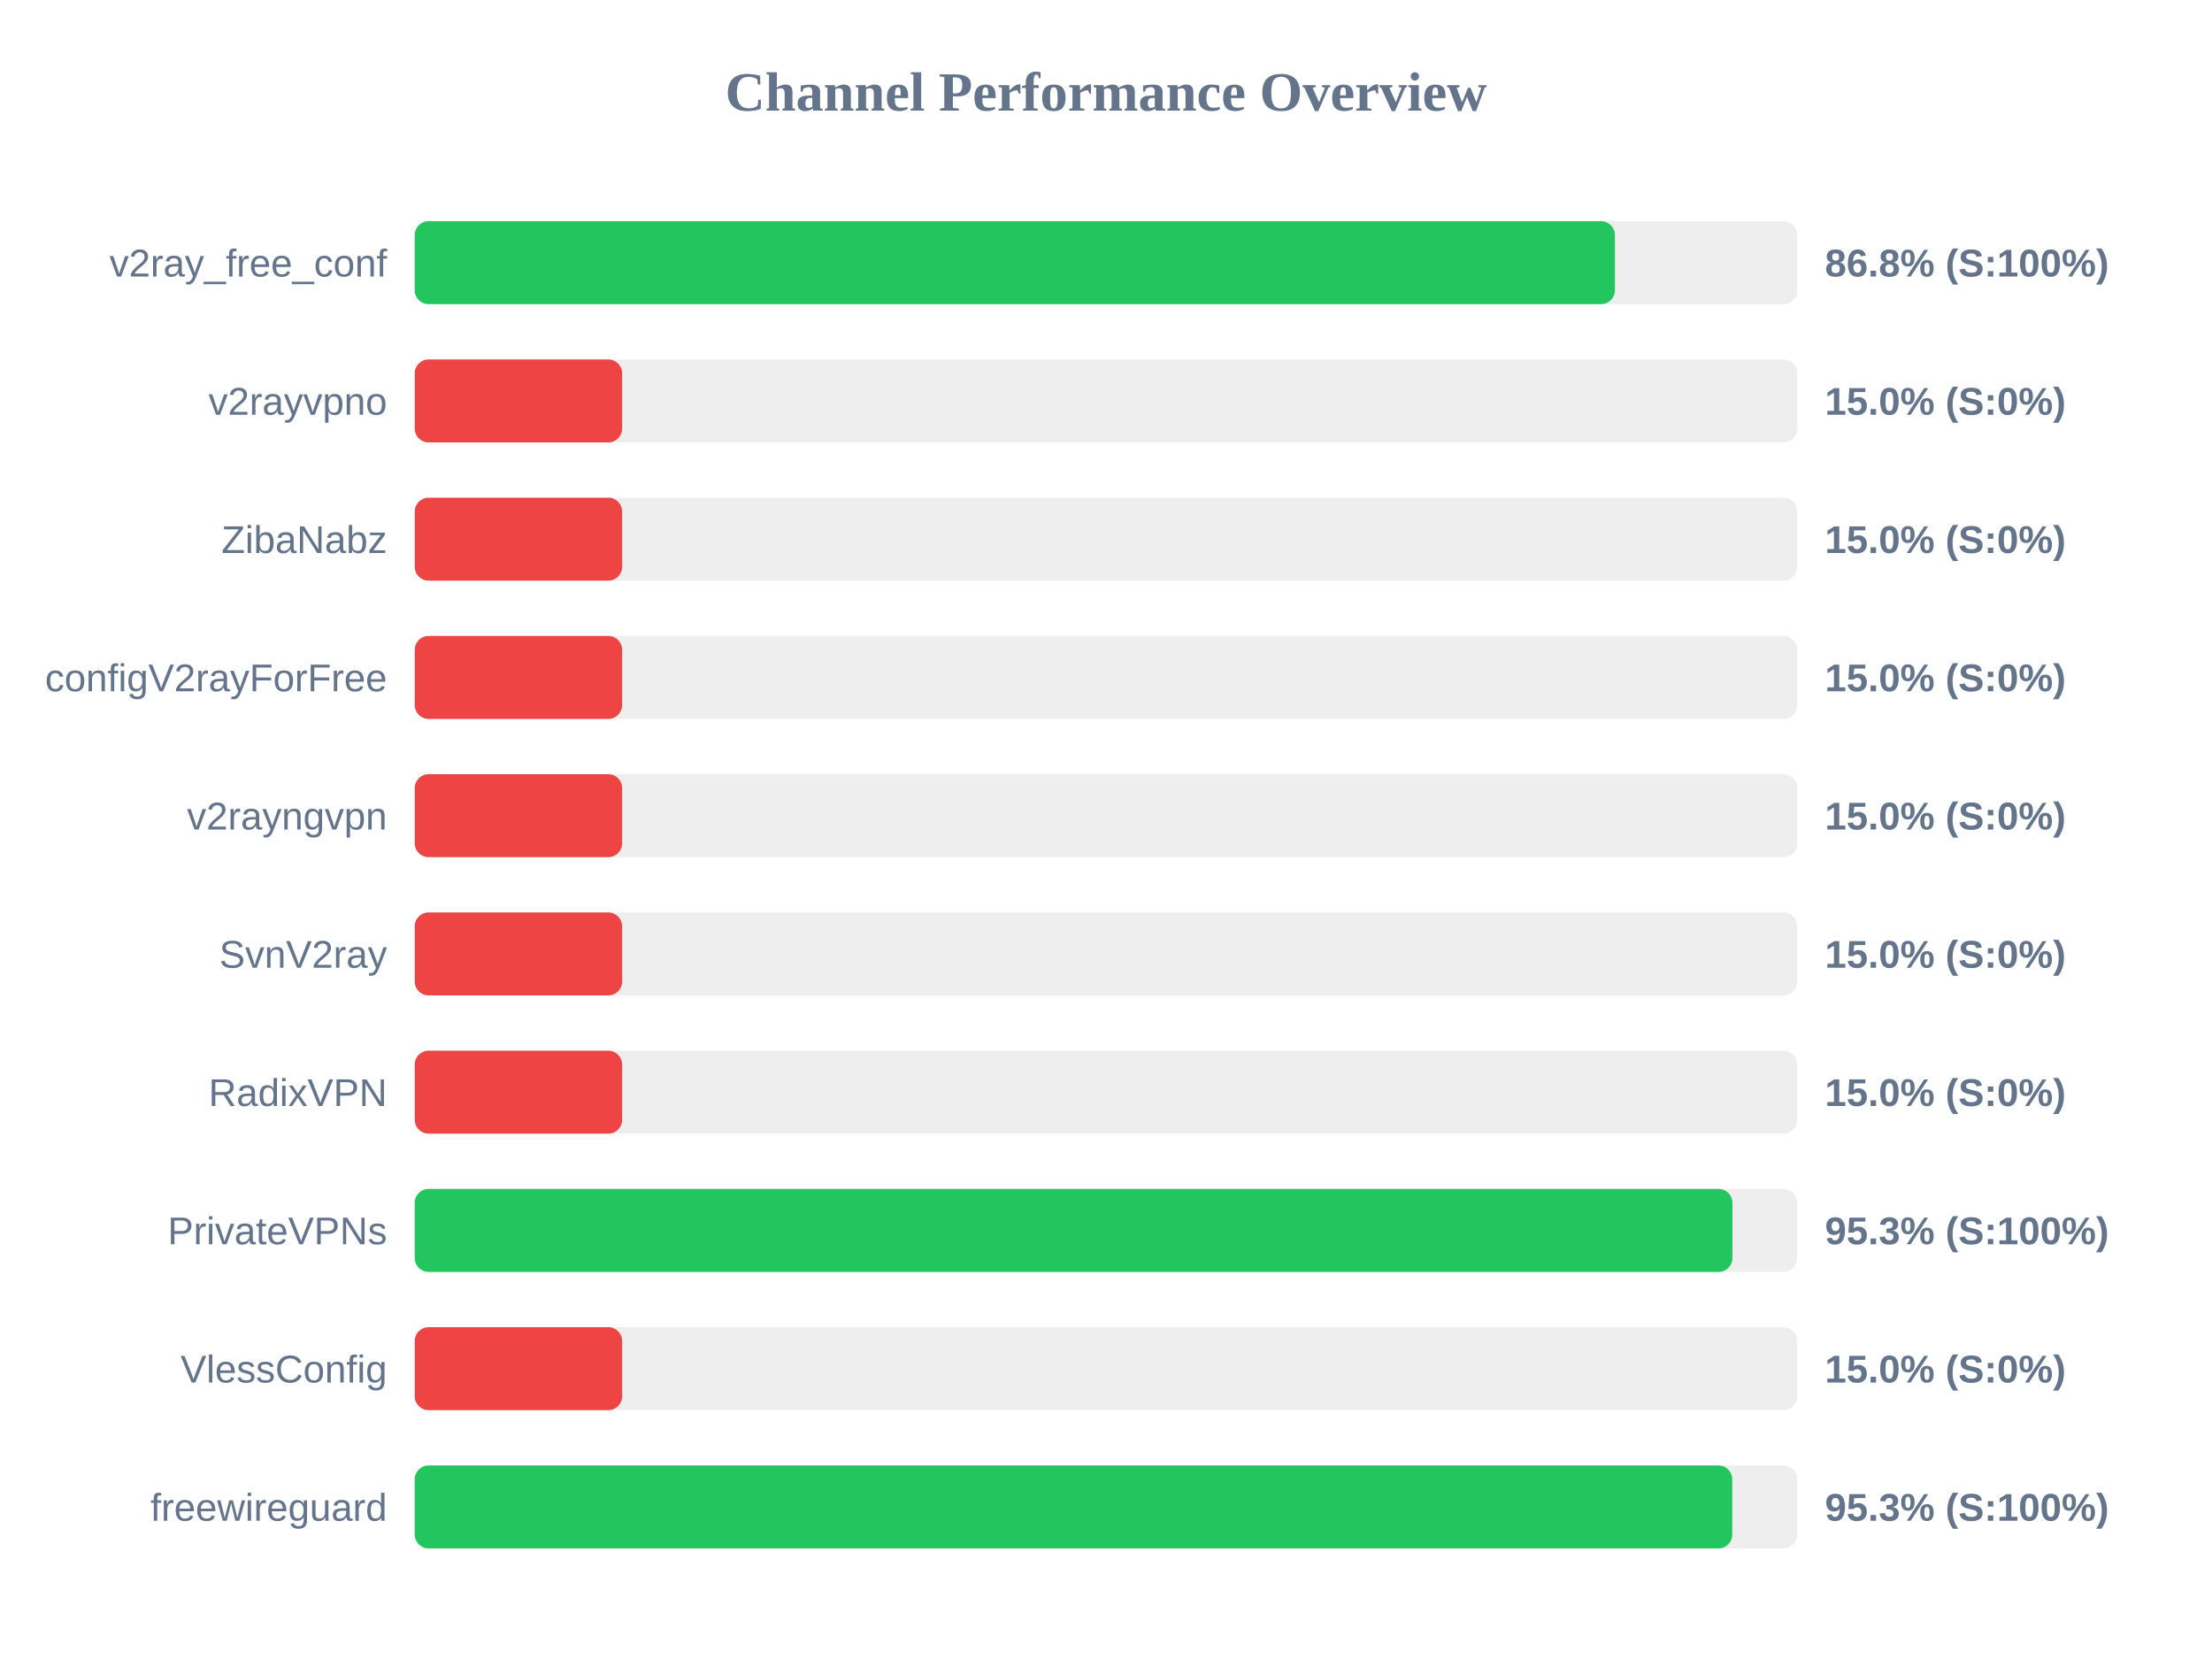
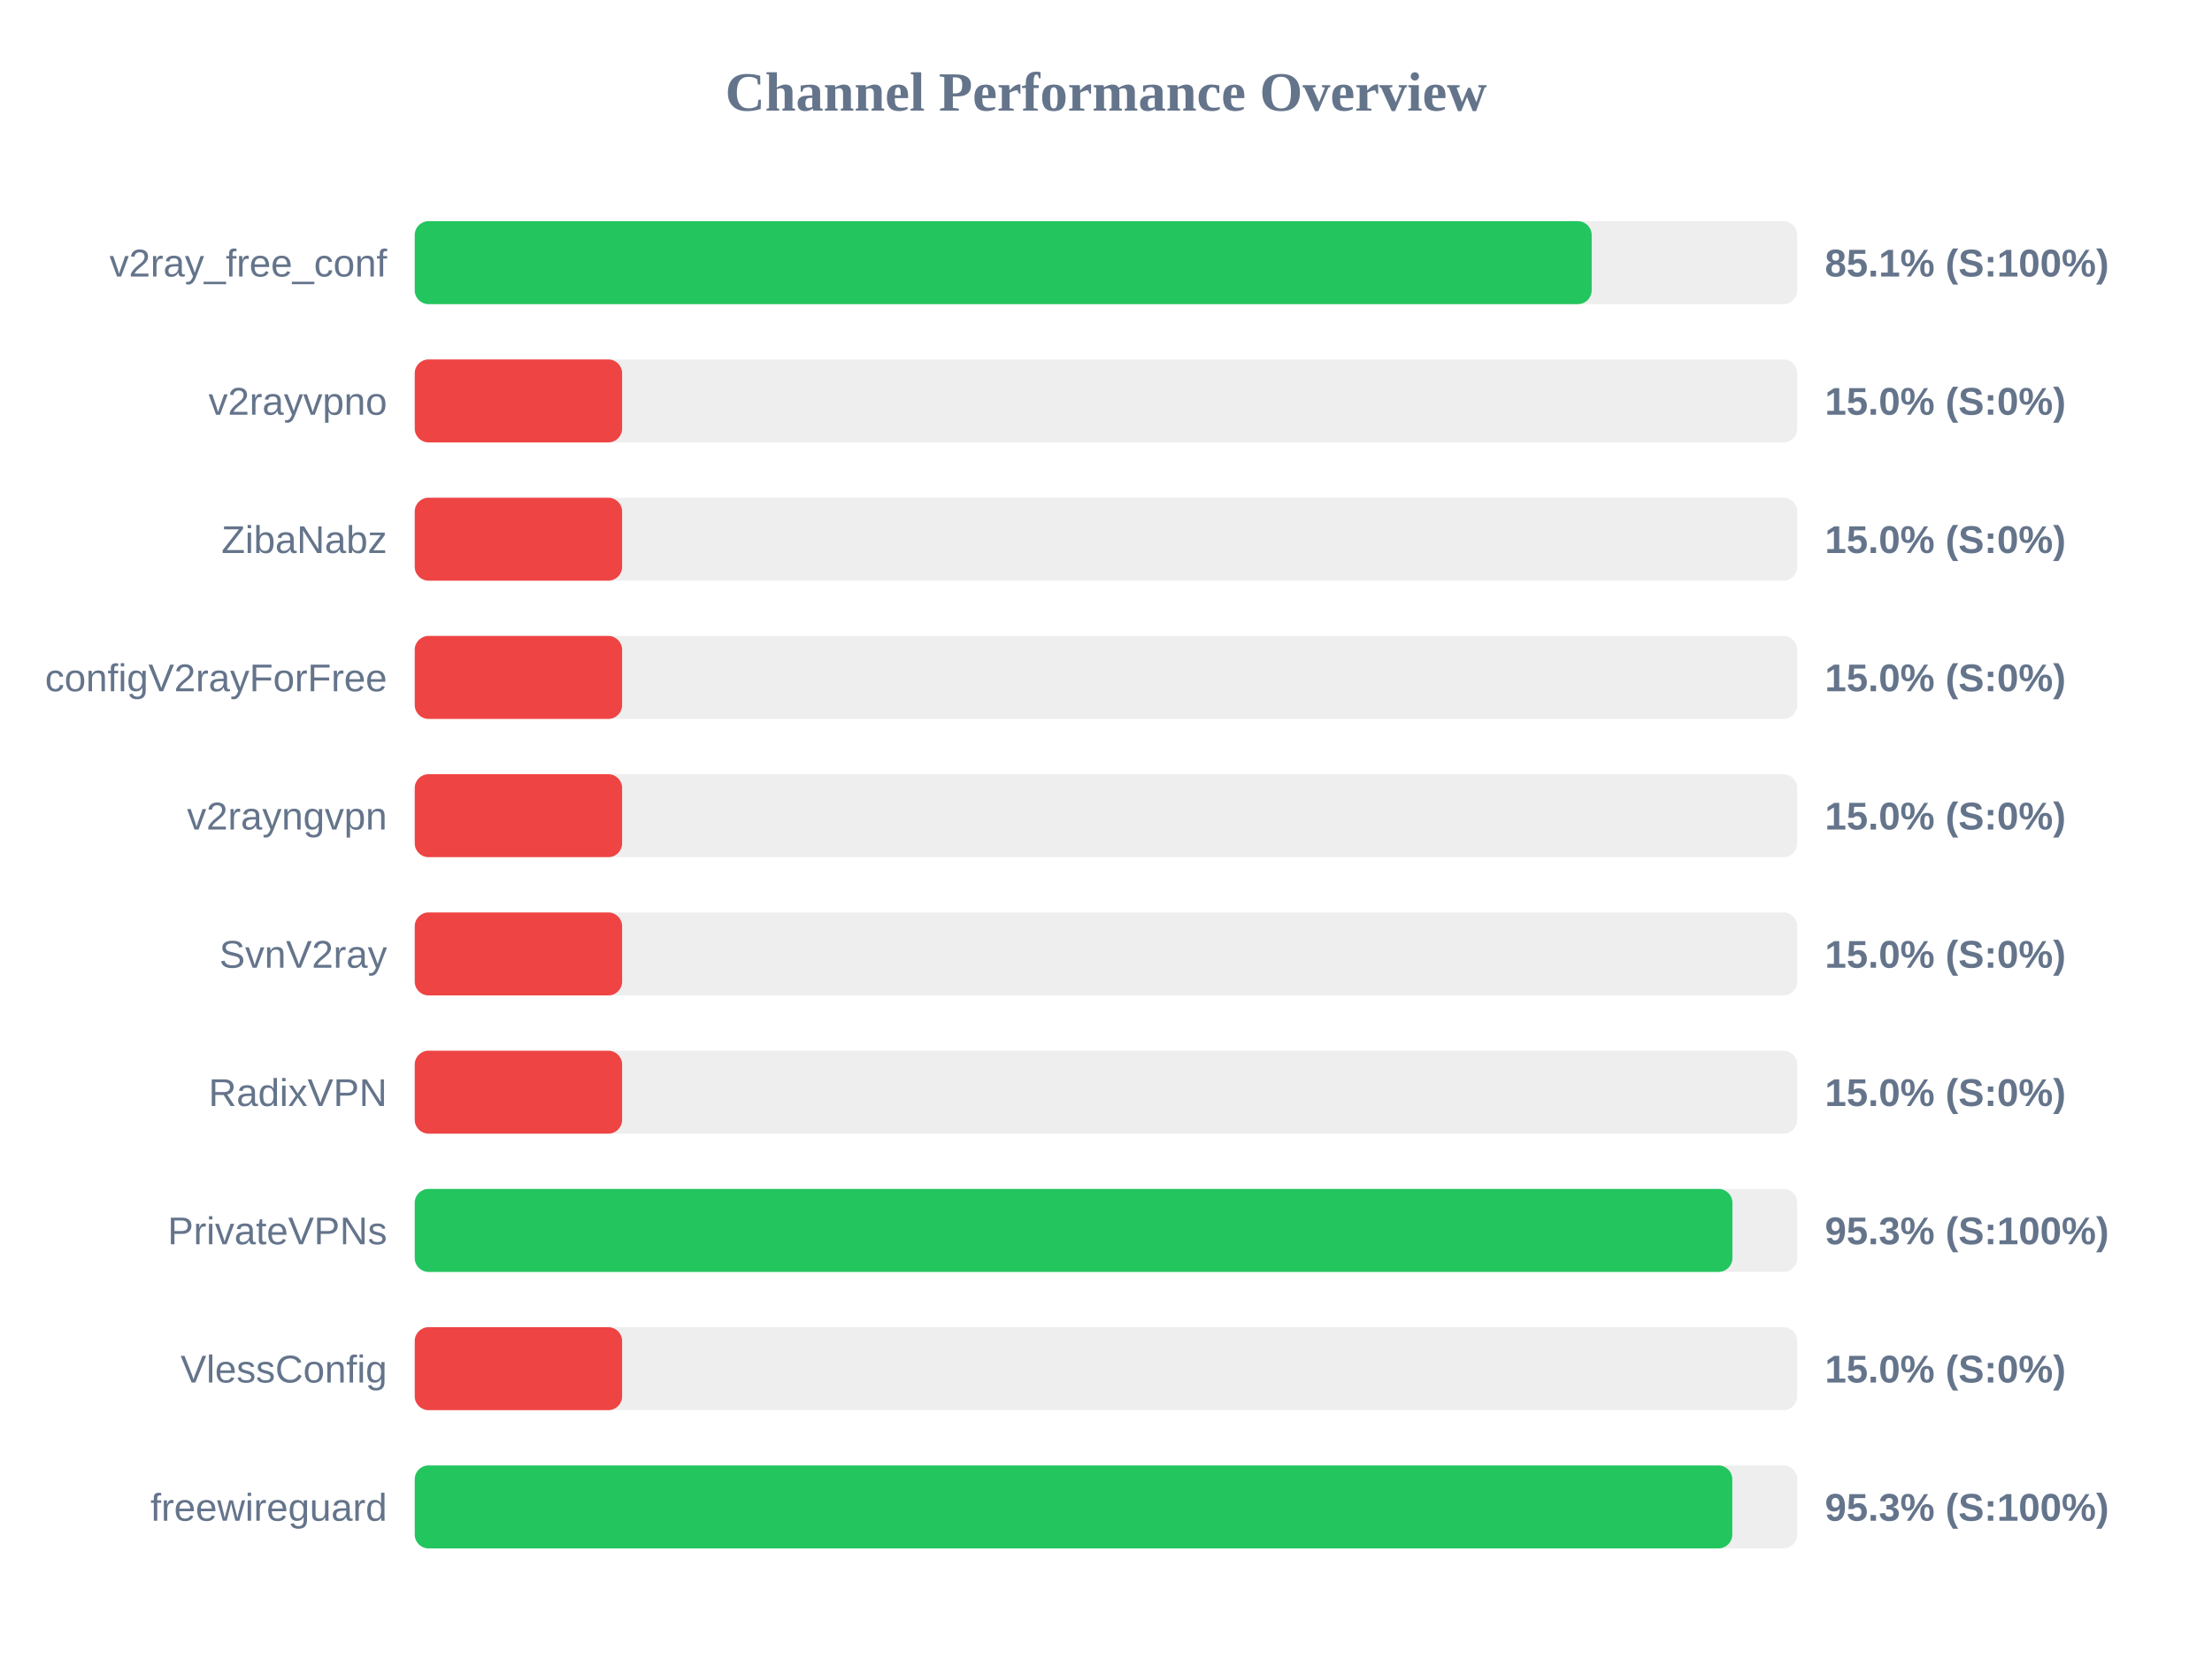
<svg xmlns="http://www.w3.org/2000/svg" width="800" height="600" version="1.1">
  <style>
        .row { font: 14px Arial; fill: #64748b; }
        .score { font: bold 14px Arial; fill: #64748b; }
    </style>
  <text x="400" y="40" text-anchor="middle" font-size="20px" font-weight="bold" fill="#64748b">Channel Performance Overview</text>
  <rect x="150" y="80" width="500" height="30" fill="#eee" rx="5" />
-   <rect x="150" y="80" width="434.05" height="30" fill="#22c55e" rx="5" />
+   <rect x="150" y="80" width="425.65" height="30" fill="#22c55e" rx="5" />
  <text x="140" y="100" text-anchor="end" class="row">v2ray_free_conf</text>
-   <text x="660" y="100" text-anchor="start" class="score">86.8% (S:100%)</text>
+   <text x="660" y="100" text-anchor="start" class="score">85.1% (S:100%)</text>
  <rect x="150" y="130" width="500" height="30" fill="#eee" rx="5" />
  <rect x="150" y="130" width="75.0" height="30" fill="#ef4444" rx="5" />
  <text x="140" y="150" text-anchor="end" class="row">v2rayvpno</text>
  <text x="660" y="150" text-anchor="start" class="score">15.0% (S:0%)</text>
  <rect x="150" y="180" width="500" height="30" fill="#eee" rx="5" />
  <rect x="150" y="180" width="75.0" height="30" fill="#ef4444" rx="5" />
  <text x="140" y="200" text-anchor="end" class="row">ZibaNabz</text>
  <text x="660" y="200" text-anchor="start" class="score">15.0% (S:0%)</text>
  <rect x="150" y="230" width="500" height="30" fill="#eee" rx="5" />
  <rect x="150" y="230" width="75.0" height="30" fill="#ef4444" rx="5" />
  <text x="140" y="250" text-anchor="end" class="row">configV2rayForFree</text>
  <text x="660" y="250" text-anchor="start" class="score">15.0% (S:0%)</text>
  <rect x="150" y="280" width="500" height="30" fill="#eee" rx="5" />
  <rect x="150" y="280" width="75.0" height="30" fill="#ef4444" rx="5" />
  <text x="140" y="300" text-anchor="end" class="row">v2rayngvpn</text>
  <text x="660" y="300" text-anchor="start" class="score">15.0% (S:0%)</text>
  <rect x="150" y="330" width="500" height="30" fill="#eee" rx="5" />
  <rect x="150" y="330" width="75.0" height="30" fill="#ef4444" rx="5" />
  <text x="140" y="350" text-anchor="end" class="row">SvnV2ray</text>
  <text x="660" y="350" text-anchor="start" class="score">15.0% (S:0%)</text>
  <rect x="150" y="380" width="500" height="30" fill="#eee" rx="5" />
  <rect x="150" y="380" width="75.0" height="30" fill="#ef4444" rx="5" />
  <text x="140" y="400" text-anchor="end" class="row">RadixVPN</text>
  <text x="660" y="400" text-anchor="start" class="score">15.0% (S:0%)</text>
  <rect x="150" y="430" width="500" height="30" fill="#eee" rx="5" />
  <rect x="150" y="430" width="476.55" height="30" fill="#22c55e" rx="5" />
  <text x="140" y="450" text-anchor="end" class="row">PrivateVPNs</text>
  <text x="660" y="450" text-anchor="start" class="score">95.3% (S:100%)</text>
  <rect x="150" y="480" width="500" height="30" fill="#eee" rx="5" />
  <rect x="150" y="480" width="75.0" height="30" fill="#ef4444" rx="5" />
  <text x="140" y="500" text-anchor="end" class="row">VlessConfig</text>
  <text x="660" y="500" text-anchor="start" class="score">15.0% (S:0%)</text>
  <rect x="150" y="530" width="500" height="30" fill="#eee" rx="5" />
  <rect x="150" y="530" width="476.5" height="30" fill="#22c55e" rx="5" />
  <text x="140" y="550" text-anchor="end" class="row">freewireguard</text>
  <text x="660" y="550" text-anchor="start" class="score">95.3% (S:100%)</text>
</svg>
